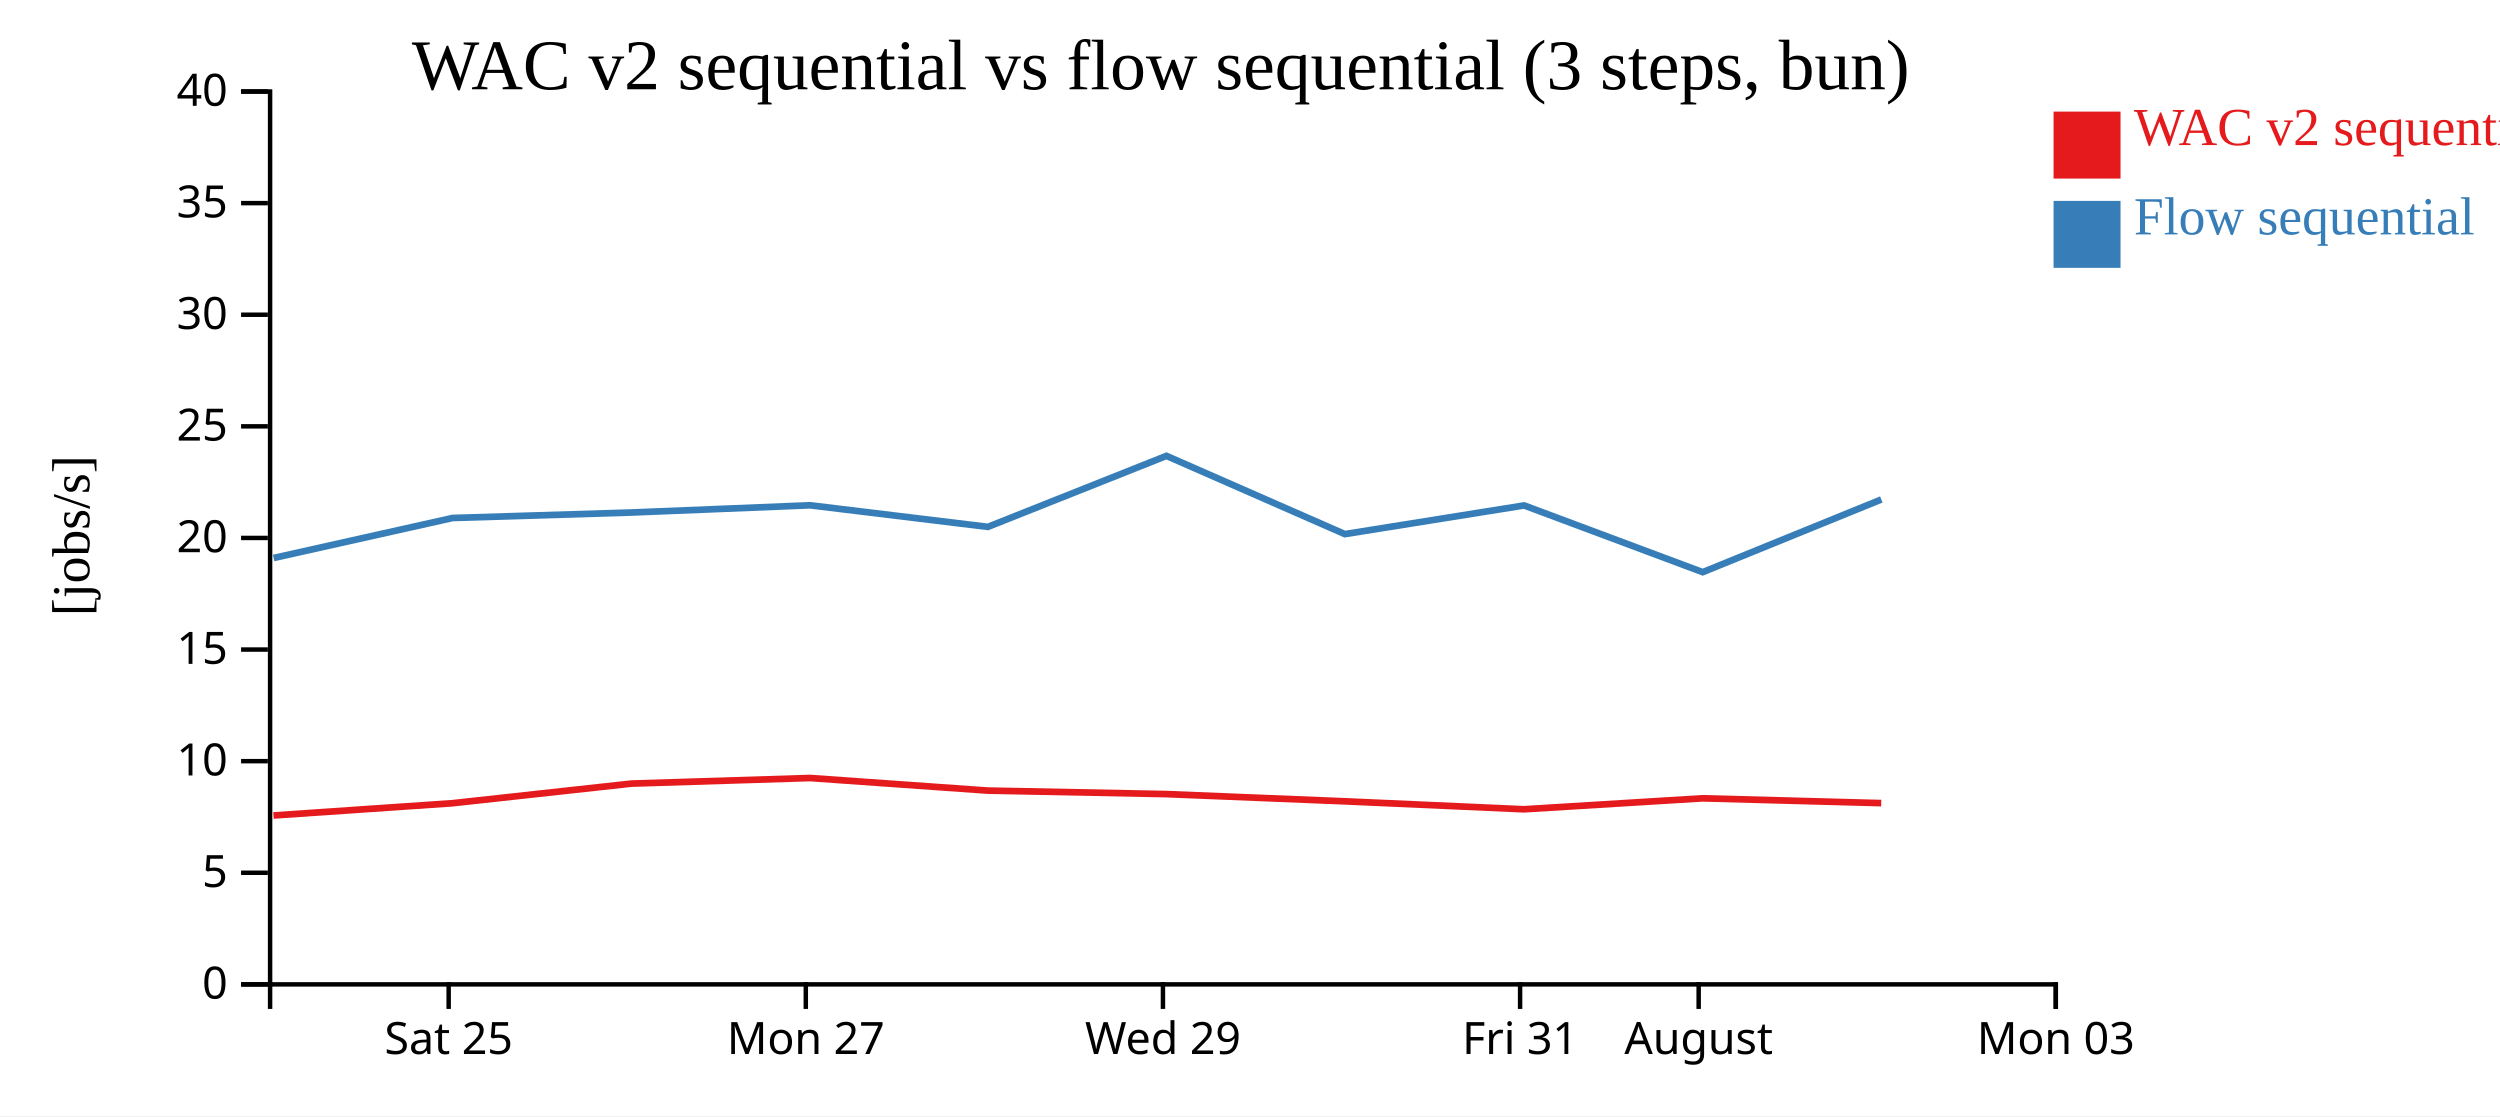
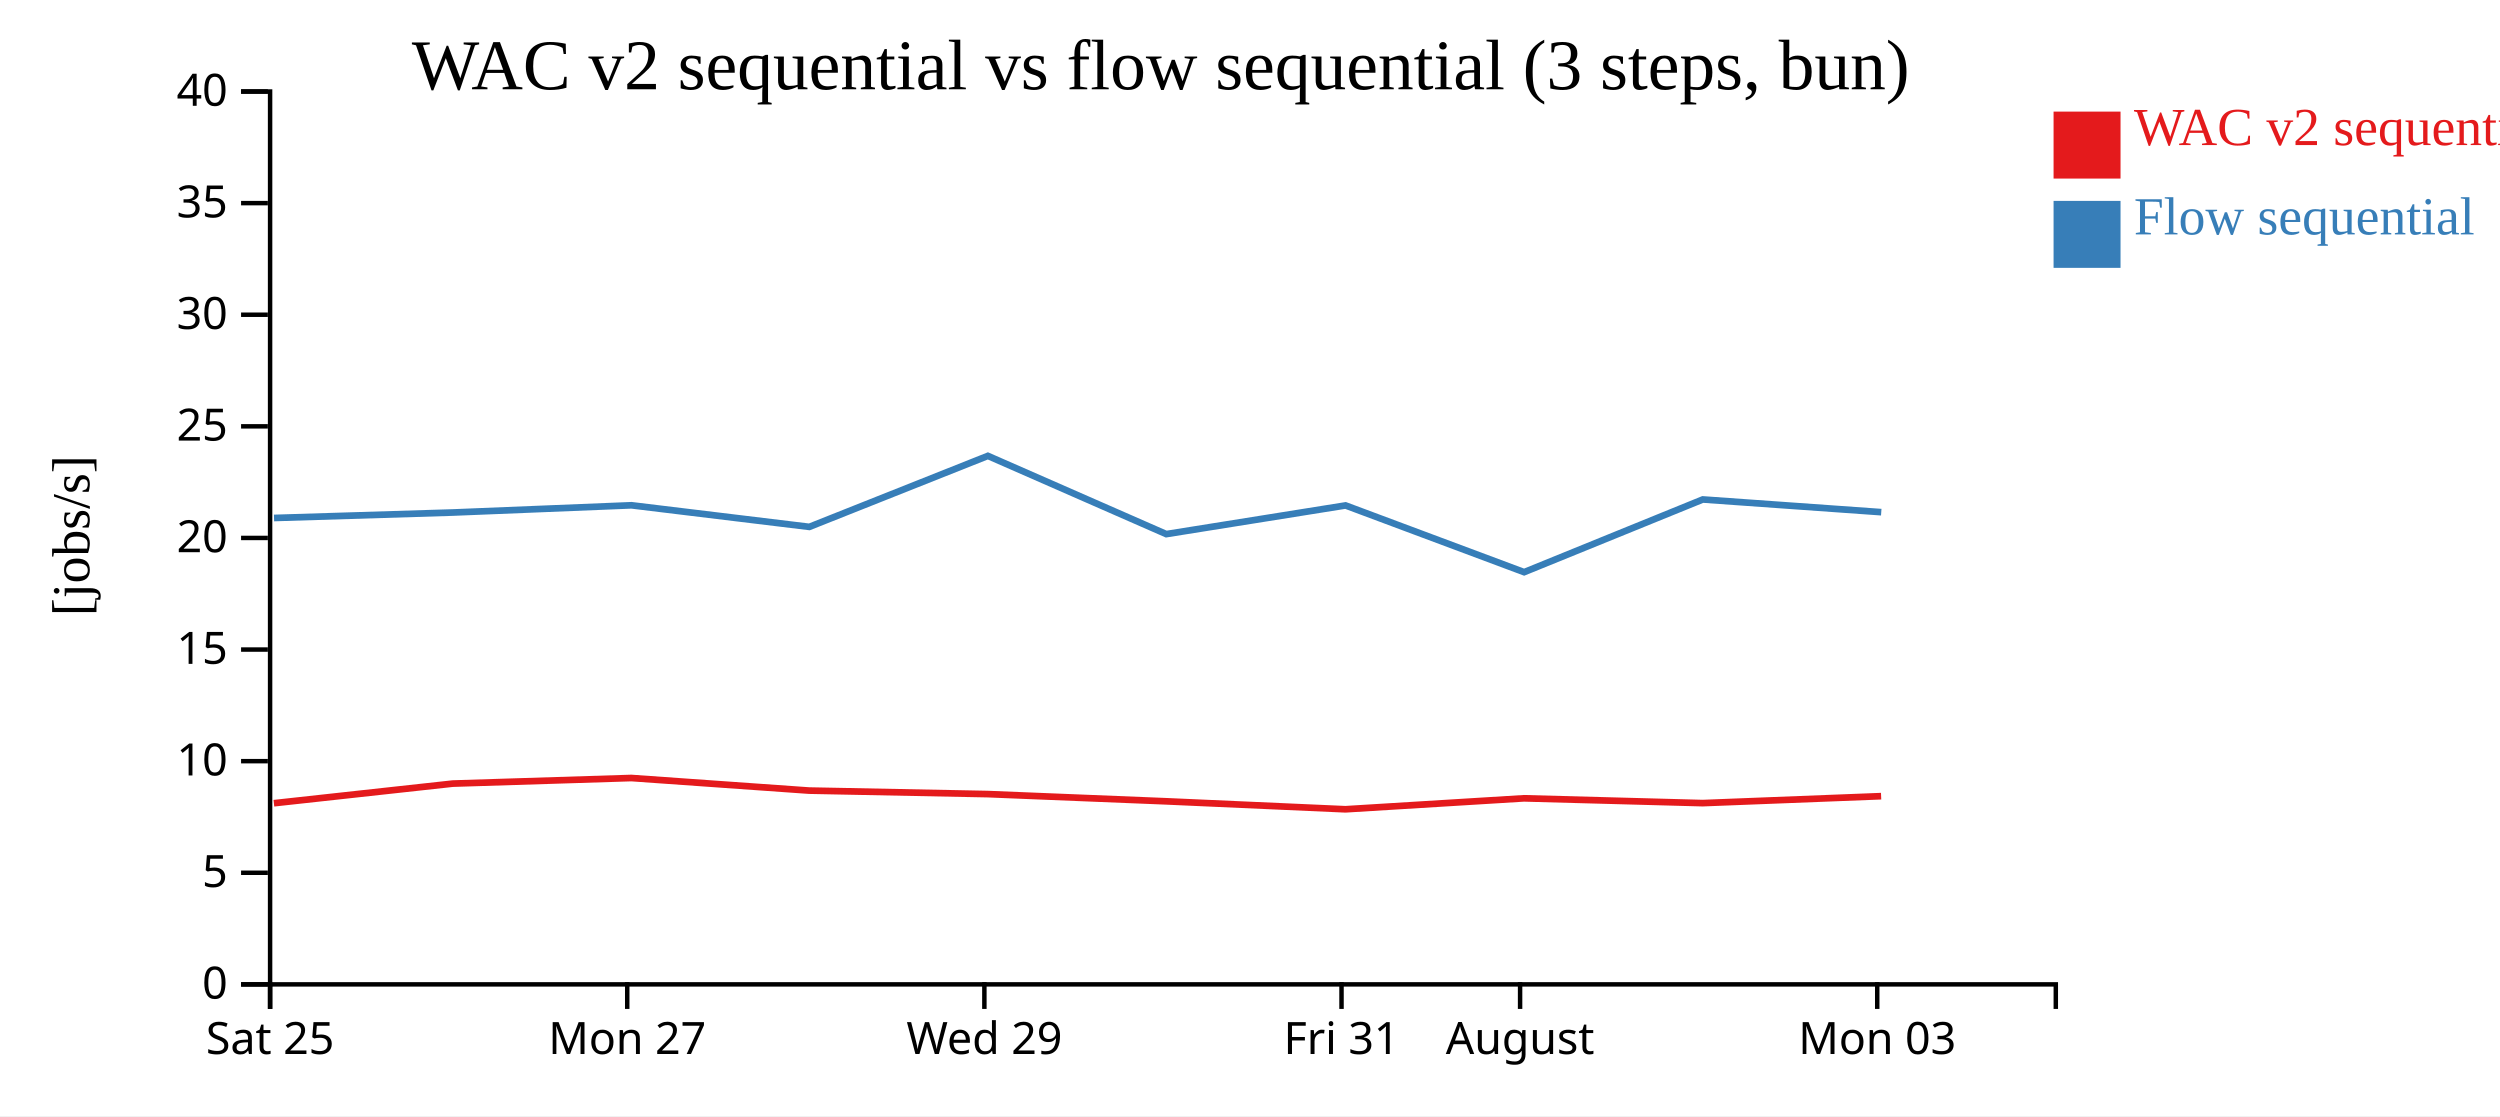
<svg xmlns="http://www.w3.org/2000/svg" width="560" height="250">
  <rect width="100%" height="100%" fill="white" />
  <g transform="translate(60,20)">
    <g transform="translate(0,200)" fill="none" font-size="10" font-family="sans-serif" text-anchor="middle">
      <path class="domain" stroke="currentColor" d="M0.5,6V0.5H400.5V6" />
-       <g class="tick" opacity="1" transform="translate(40.5,0)">
+       <g class="tick" opacity="1" transform="translate(0.5,0)">
        <line stroke="currentColor" y2="6" />
        <text fill="currentColor" y="9" dy="0.71em">Sat 25</text>
      </g>
-       <g class="tick" opacity="1" transform="translate(120.5,0)">
+       <g class="tick" opacity="1" transform="translate(80.5,0)">
        <line stroke="currentColor" y2="6" />
        <text fill="currentColor" y="9" dy="0.71em">Mon 27</text>
      </g>
-       <g class="tick" opacity="1" transform="translate(200.5,0)">
+       <g class="tick" opacity="1" transform="translate(160.5,0)">
        <line stroke="currentColor" y2="6" />
        <text fill="currentColor" y="9" dy="0.71em">Wed 29</text>
      </g>
-       <g class="tick" opacity="1" transform="translate(280.5,0)">
+       <g class="tick" opacity="1" transform="translate(240.5,0)">
        <line stroke="currentColor" y2="6" />
        <text fill="currentColor" y="9" dy="0.71em">Fri 31</text>
      </g>
-       <g class="tick" opacity="1" transform="translate(320.5,0)">
+       <g class="tick" opacity="1" transform="translate(280.5,0)">
        <line stroke="currentColor" y2="6" />
        <text fill="currentColor" y="9" dy="0.71em">August</text>
      </g>
-       <g class="tick" opacity="1" transform="translate(400.5,0)">
+       <g class="tick" opacity="1" transform="translate(360.5,0)">
        <line stroke="currentColor" y2="6" />
        <text fill="currentColor" y="9" dy="0.71em">Mon 03</text>
      </g>
    </g>
    <g fill="none" font-size="10" font-family="sans-serif" text-anchor="end">
      <path class="domain" stroke="currentColor" d="M-6,200.5H0.5V0.5H-6" />
      <g class="tick" opacity="1" transform="translate(0,200.5)">
        <line stroke="currentColor" x2="-6" />
        <text fill="currentColor" x="-9" dy="0.32em">0</text>
      </g>
      <g class="tick" opacity="1" transform="translate(0,175.5)">
        <line stroke="currentColor" x2="-6" />
        <text fill="currentColor" x="-9" dy="0.32em">5</text>
      </g>
      <g class="tick" opacity="1" transform="translate(0,150.5)">
        <line stroke="currentColor" x2="-6" />
        <text fill="currentColor" x="-9" dy="0.32em">10</text>
      </g>
      <g class="tick" opacity="1" transform="translate(0,125.5)">
        <line stroke="currentColor" x2="-6" />
        <text fill="currentColor" x="-9" dy="0.32em">15</text>
      </g>
      <g class="tick" opacity="1" transform="translate(0,100.5)">
        <line stroke="currentColor" x2="-6" />
        <text fill="currentColor" x="-9" dy="0.32em">20</text>
      </g>
      <g class="tick" opacity="1" transform="translate(0,75.5)">
        <line stroke="currentColor" x2="-6" />
        <text fill="currentColor" x="-9" dy="0.32em">25</text>
      </g>
      <g class="tick" opacity="1" transform="translate(0,50.5)">
        <line stroke="currentColor" x2="-6" />
        <text fill="currentColor" x="-9" dy="0.32em">30</text>
      </g>
      <g class="tick" opacity="1" transform="translate(0,25.5)">
        <line stroke="currentColor" x2="-6" />
        <text fill="currentColor" x="-9" dy="0.32em">35</text>
      </g>
      <g class="tick" opacity="1" transform="translate(0,0.5)">
        <line stroke="currentColor" x2="-6" />
        <text fill="currentColor" x="-9" dy="0.32em">40</text>
      </g>
    </g>
    <text text-anchor="middle" style="font-size: 12px" transform="rotate(-90)" y="-40" x="-100">[jobs/s]</text>
    <text text-anchor="middle" style="font-size: 16px" y="0" x="200">WAC v2 sequential vs flow sequential (3 steps, bun)</text>
-     <path class="line" fill="none" stroke="#e41a1c" stroke-width="1.5" d="M1.26,162.666L41.35,159.923L81.434,155.526L121.424,154.275L161.256,157.093L201.257,157.877L241.213,159.493L281.371,161.279L321.372,158.822L361.394,159.899" />
-     <path class="line" fill="none" stroke="#377eb8" stroke-width="1.5" d="M1.292,104.988L41.38,96.028L81.463,94.803L121.452,93.185L161.287,98.022L201.284,82.117L241.244,99.639L281.401,93.219L321.404,108.164L361.423,91.88" />
+     <path class="line" fill="none" stroke="#e41a1c" stroke-width="1.5" d="M1.35,159.923L41.434,155.526L81.424,154.275L121.256,157.093L161.257,157.877L201.213,159.493L241.371,161.279L281.372,158.822L321.394,159.899L361.37,158.342" />
+     <path class="line" fill="none" stroke="#377eb8" stroke-width="1.5" d="M1.38,96.028L41.463,94.803L81.452,93.185L121.287,98.022L161.284,82.117L201.244,99.639L241.401,93.219L281.404,108.164L321.423,91.88L361.4,94.726" />
    <rect class="dot" x="400" y="5" width="15" height="15" style="fill: #e41a1c;" />
    <rect class="dot" x="400" y="25" width="15" height="15" style="fill: #377eb8;" />
    <text class="label" x="418" y="12.5" style="fill: #e41a1c; alignment-baseline: middle;" text-anchor="left">WAC v2 sequential</text>
    <text class="label" x="418" y="32.5" style="fill: #377eb8; alignment-baseline: middle;" text-anchor="left">Flow sequential</text>
  </g>
</svg>
